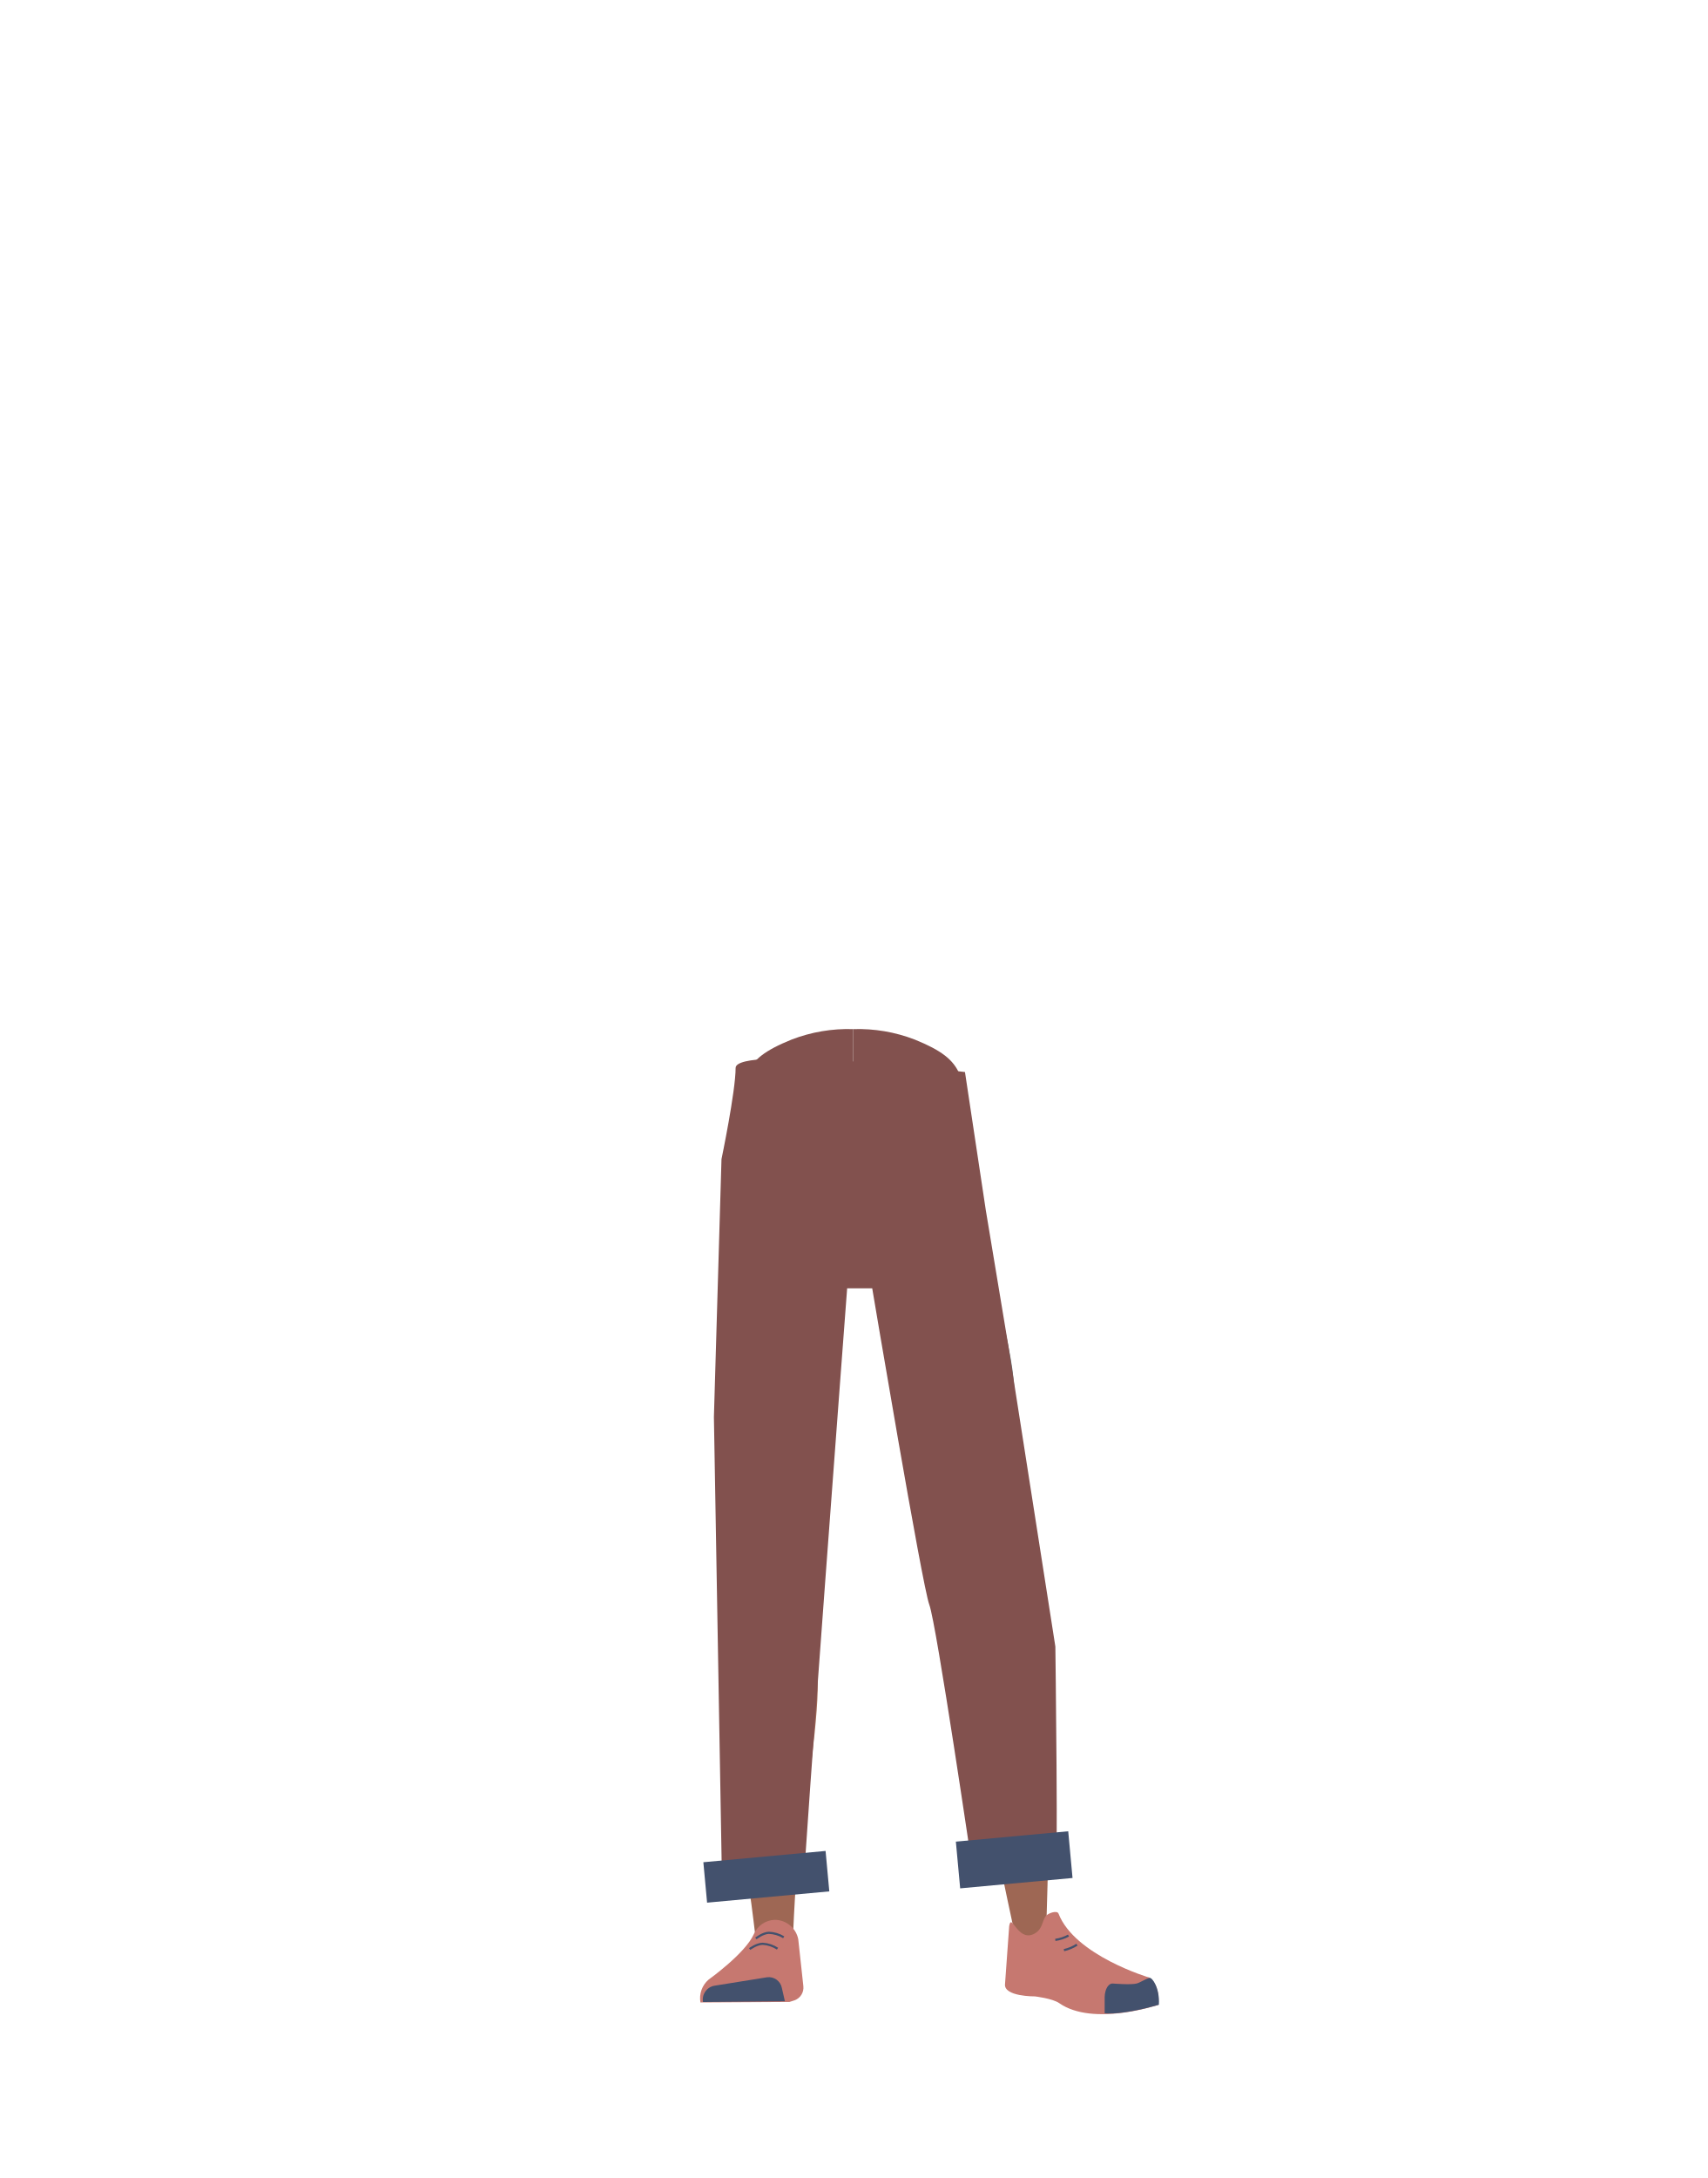
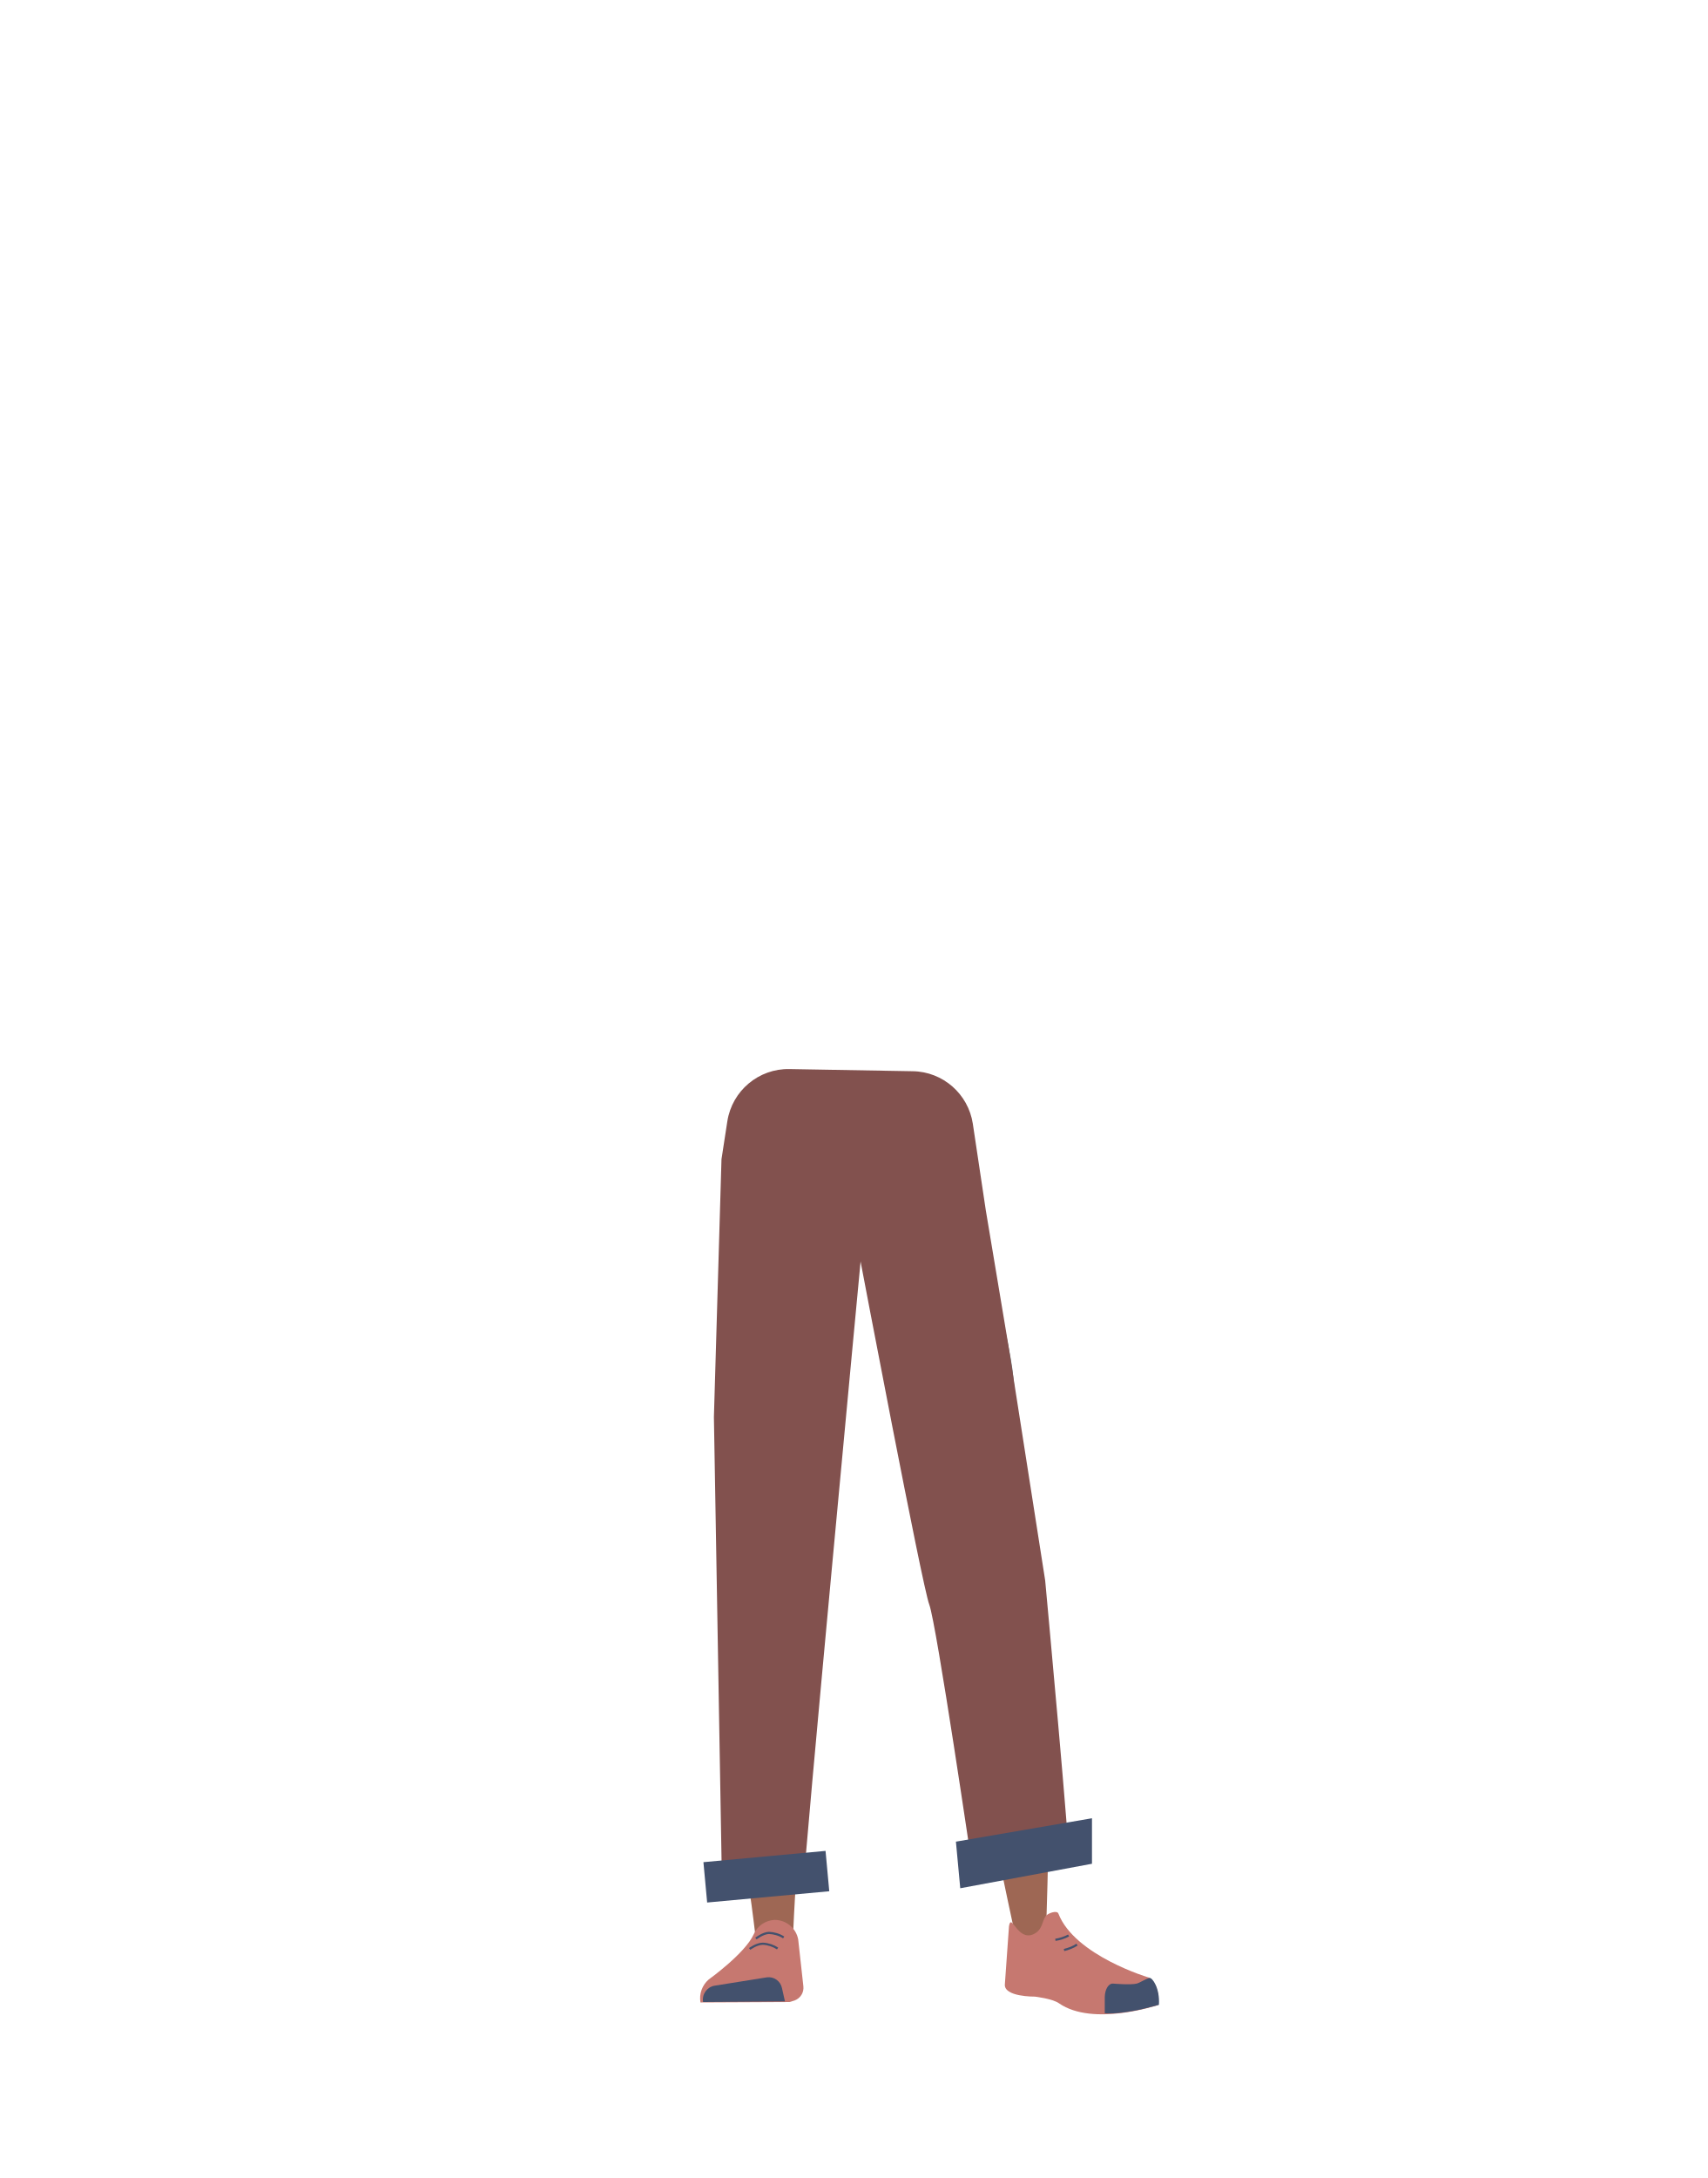
- <svg xmlns="http://www.w3.org/2000/svg" id="Calque_9" data-name="Calque 9" viewBox="0 0 788 1005">
-   <defs>
-     <style>.cls-1,.cls-9{fill:none;}.cls-2{clip-path:url(#clip-path);}.cls-3{fill:#82514e;}.cls-4{clip-path:url(#clip-path-2);}.cls-5{fill:#5e6d70;}.cls-6{fill:#9e6754;}.cls-7{fill:#c67870;}.cls-8{fill:#43516d;}.cls-9{stroke:#43516d;stroke-miterlimit:10;}</style>
-     <clipPath id="clip-path">
-       <rect class="cls-1" x="339" y="474.82" width="54.78" height="119.65" />
-     </clipPath>
-     <clipPath id="clip-path-2">
-       <rect class="cls-1" x="393.79" y="474.82" width="54.78" height="119.65" />
-     </clipPath>
-   </defs>
-   <g id="_Repetition_miroir_" data-name="&lt;Repetition miroir&gt;">
-     <g class="cls-2">
-       <path class="cls-3" d="M423.65,479.7c12.34,5,17.72,9.24,20.65,15.89,2.37,5.39,4.61,32,4.79,38.2.41,14.45-24.14,43.64-34.95,55.77-11,12.33-6.08-2.66-21.11-.8-16.92,2.1-54.44-38.13-54-52.59.17-6.15,3.28-35.19,5.65-40.58,2.94-6.65,8.31-10.88,20.65-15.89a72.52,72.52,0,0,1,28.47-4.83S409.54,474,423.65,479.7Z" />
-     </g>
-   </g>
-   <g id="_Repetition_miroir_2" data-name="&lt;Repetition miroir&gt;">
-     <g class="cls-4">
-       <path class="cls-3" d="M363.92,479.7c-12.33,5-17.71,9.24-20.65,15.89-2.37,5.39-4.61,32-4.78,38.2-.42,14.45,24.14,43.64,34.95,55.77,11,12.33,6.08-2.66,21.1-.8,16.93,2.1,54.44-38.13,54-52.59-.18-6.15-3.29-35.19-5.66-40.58-2.93-6.65-8.31-10.88-20.65-15.89a72.52,72.52,0,0,0-28.47-4.83S378,474,363.92,479.7Z" />
-     </g>
-   </g>
-   <path class="cls-5" d="M340.37,726.23c1.21,10.93,8.45,19.2,16.94,19.37h0c8.12.16,15.06-7.14,16.58-17.43,0,0,8.81-73.39,9-99.72.05-6.23-1.58-24.89-1.58-24.89l-3.93-43.46s-2.75-20.48-19.52-23c-19.32-2.9-19.65,10.51-19.65,10.51s-6.18,69-6,90.9C332.46,658.65,340.37,726.23,340.37,726.23Z" />
-   <path class="cls-5" d="M472.49,719.21c.46,11-5.43,20.27-13.8,21.73h0c-8,1.39-16-4.77-19-14.71,0,0-19.87-71.19-24.08-97.19-1-6.15-2.22-24.84-2.22-24.84l-2.72-43.55s-.39-20.66,15.8-25.7c18.65-5.81,21,7.4,21,7.4s16.6,67.3,19.71,88.93C470,651.22,472.49,719.21,472.49,719.21Z" />
-   <path class="cls-6" d="M357.25,708.87c-9.22.2-14.6,5.28-16,13.44,0,0-1.46,36.38-1.7,51.71C339.18,798.59,342,848.73,346,873c.88,5.3,2.76,21.33,2.76,21.33a8.91,8.91,0,0,0,9,8h0a8.92,8.92,0,0,0,8.23-8.65s.8-18.54,1.41-24.68c2.22-22.28,9.49-66.56,10-89,.31-13.48-2.3-54.79-2.3-54.79-1-13.57-10-16.24-17.93-16.36Z" />
-   <path class="cls-6" d="M457.17,701.93c9.14-1.09,15.05,3.28,17.34,11.31,0,0,6.56,34.52,8.53,49.93,3.16,24.72,0,122,0,122-.07,4.89-.07,11.39-4.55,11.8h0c-4.4.4-9.73-1.74-10.53-6.45,0,0-19.71-91.56-22.76-114.06-1.84-13.55-3.92-55.55-3.92-55.55-.53-13.82,8.1-17.78,15.91-19Z" />
-   <path class="cls-7" d="M357.53,885.87h0a10.93,10.93,0,0,0-9.62,6.64h0c-4,8.94-20.83,20.92-20.83,20.92A11.3,11.3,0,0,0,323.29,924h0l41.09-.24,2.31-.74a6.2,6.2,0,0,0,4.1-6.5l-2.36-21.7A11.09,11.09,0,0,0,357.53,885.87Z" />
-   <path class="cls-8" d="M324.47,923.8h0a6.47,6.47,0,0,1,5.13-7.5L354,912.38a6.14,6.14,0,0,1,6.86,4.9l1.41,6.16Z" />
-   <path class="cls-9" d="M348.87,894.46s3.17-2.52,6-2.6a14,14,0,0,1,6.84,2.06" />
-   <path class="cls-9" d="M346,899.35s3.23-2.43,6.07-2.42a14,14,0,0,1,6.79,2.25" />
-   <path class="cls-7" d="M477,892.47c4.29-2,3.92-6,5.61-8.27,1-1.36,5.29-2.9,5.94-1.21,7.57,19.45,42,29.56,42,29.56,3.69,3.21,4.58,7.77,4,12.58h0s-30,10.13-45.66-.81c-3.14-2.2-11.25-3.12-11.25-3.12s-14.53.15-13.77-5.76l1.92-26.68C466.84,882.33,469.64,895.91,477,892.47Z" />
-   <path class="cls-8" d="M534.88,925.07c.45-7.82-3.09-12.63-4.27-12.4-1.69.32-4.38,2.18-6.05,2.6-2.68.67-10.83,0-10.83,0-2.09-.22-3.77,2.49-3.88,6.25v7.49s5,.74,16.69-1.82C528.47,926.81,534.88,925.07,534.88,925.07Z" />
-   <path class="cls-9" d="M493.16,893.13a17.81,17.81,0,0,1-6.09,2" />
-   <path class="cls-9" d="M497.07,897.33a18.42,18.42,0,0,1-6,2.53" />
-   <path class="cls-3" d="M371.05,869h0C370.57,864.68,391,594.47,391,594.47h11.57s23.07,137.41,26.35,146,20.18,123.73,20.18,123.73,36.56-1.36,38,2.51,0-106.92,0-106.92l-21.74-139L455,558.45l-9.62-63.78S339.52,482,339.52,492.79,333,534.88,333,534.88l-3.5,119,3.83,220.22L371.05,869" />
-   <rect class="cls-8" x="325.31" y="856.68" width="56.65" height="18.74" transform="translate(-77.99 36.11) rotate(-5.27)" />
-   <rect class="cls-8" x="442" y="847.4" width="52.08" height="21.65" transform="translate(-76.79 46.57) rotate(-5.27)" />
+ <svg xmlns="http://www.w3.org/2000/svg" version="1.1" id="Calque_9" x="0px" y="0px" viewBox="0 0 788 1005" style="enable-background:new 0 0 788 1005;" xml:space="preserve">
+   <style type="text/css">
+ 	.st0{fill:#5E6D70;}
+ 	.st1{fill:#9E6754;}
+ 	.st2{fill:#C67870;}
+ 	.st3{fill:#43516D;}
+ 	.st4{fill:none;stroke:#43516D;stroke-miterlimit:10;}
+ 	.st5{fill:#82514E;}
+ </style>
+   <path class="st0" d="M340.4,726.2c1.2,10.9,8.5,19.2,16.9,19.4l0,0c8.1,0.2,15.1-7.1,16.6-17.4c0,0,8.8-73.4,9-99.7  c0-6.2-1.6-24.9-1.6-24.9l-3.9-43.5c0,0-2.8-20.5-19.5-23c-19.3-2.9-19.6,10.5-19.6,10.5s-6.2,69-6,90.9  C332.5,658.7,340.4,726.2,340.4,726.2z" />
+   <path class="st0" d="M472.5,719.2c0.5,11-5.4,20.3-13.8,21.7l0,0c-8,1.4-16-4.8-19-14.7c0,0-19.9-71.2-24.1-97.2  c-1-6.2-2.2-24.8-2.2-24.8l-2.7-43.5c0,0-0.4-20.7,15.8-25.7c18.6-5.8,21,7.4,21,7.4s16.6,67.3,19.7,88.9  C470,651.2,472.5,719.2,472.5,719.2z" />
+   <path class="st1" d="M357.2,708.9c-9.2,0.2-14.6,5.3-16,13.4c0,0-1.5,36.4-1.7,51.7c-0.4,24.6,2.5,74.7,6.5,99  c0.9,5.3,2.8,21.3,2.8,21.3c0.5,4.6,4.4,8.1,9,8l0,0c4.6-0.4,8.1-4.1,8.2-8.7c0,0,0.8-18.5,1.4-24.7c2.2-22.3,9.5-66.6,10-89  c0.3-13.5-2.3-54.8-2.3-54.8C374.1,711.6,365.1,709,357.2,708.9L357.2,708.9z" />
+   <path class="st1" d="M457.2,701.9c9.1-1.1,15,3.3,17.3,11.3c0,0,6.6,34.5,8.5,49.9c3.2,24.7,0,122,0,122c-0.1,4.9-0.1,11.4-4.5,11.8  l0,0c-4.4,0.4-9.7-1.7-10.5-6.5c0,0-19.7-91.6-22.8-114.1c-1.8-13.5-3.9-55.5-3.9-55.5C440.8,707.1,449.4,703.1,457.2,701.9  L457.2,701.9z" />
+   <path class="st2" d="M357.5,885.9L357.5,885.9c-4.2,0.2-8,2.8-9.6,6.6l0,0c-4,8.9-20.8,20.9-20.8,20.9c-3,2.6-4.5,6.6-3.8,10.6l0,0  l41.1-0.2l2.3-0.7c2.7-1,4.4-3.6,4.1-6.5l-2.4-21.7C367.4,889.6,362.8,885.9,357.5,885.9z" />
+   <path class="st3" d="M324.5,923.8L324.5,923.8c-0.6-3.5,1.7-6.8,5.1-7.5l24.4-3.9c3.2-0.4,6.2,1.7,6.9,4.9l1.4,6.2L324.5,923.8z" />
+   <path class="st4" d="M348.9,894.5c0,0,3.2-2.5,6-2.6c2.4,0.1,4.8,0.8,6.8,2.1" />
+   <path class="st4" d="M346,899.3c0,0,3.2-2.4,6.1-2.4c2.4,0.1,4.8,0.9,6.8,2.2" />
+   <path class="st2" d="M477,892.5c4.3-2,3.9-6,5.6-8.3c1-1.4,5.3-2.9,5.9-1.2c7.6,19.5,42,29.6,42,29.6c3.7,3.2,4.6,7.8,4,12.6l0,0  c0,0-30,10.1-45.7-0.8c-3.1-2.2-11.2-3.1-11.2-3.1s-14.5,0.2-13.8-5.8l1.9-26.7C466.8,882.3,469.6,895.9,477,892.5z" />
+   <path class="st3" d="M534.9,925.1c0.5-7.8-3.1-12.6-4.3-12.4c-1.7,0.3-4.4,2.2-6,2.6c-2.7,0.7-10.8,0-10.8,0  c-2.1-0.2-3.8,2.5-3.9,6.2v7.5c0,0,5,0.7,16.7-1.8C528.5,926.8,534.9,925.1,534.9,925.1z" />
+   <path class="st4" d="M493.2,893.1c-1.9,1-4,1.7-6.1,2" />
+   <path class="st4" d="M497.1,897.3c-1.8,1.2-3.9,2-6,2.5" />
+   <path class="st5" d="M371,869L371,869c-0.5-4.3,26.2-286.9,26.2-286.9l0,0c0,0,28.4,149.7,31.7,158.3s20.2,123.7,20.2,123.7  s42.6-9.9,44.1-6s-10.8-128.8-10.8-128.8l-17-108.6L455,558.5l-6-40c-2.1-13.7-13.8-24-27.7-24.2l-56.9-1  c-14.2-0.3-26.5,10-28.7,24.1l-2.7,17.5l-3.5,119l3.8,220.2L371,869" />
+   <rect x="325.4" y="856.6" transform="matrix(0.9958 -9.184922e-02 9.184922e-02 0.9958 -78.048 36.1474)" class="st3" width="56.6" height="18.7" />
+   <polygon class="st3" points="441.2,849.8 504,839 504,860 443.2,871.3 " />
</svg>
